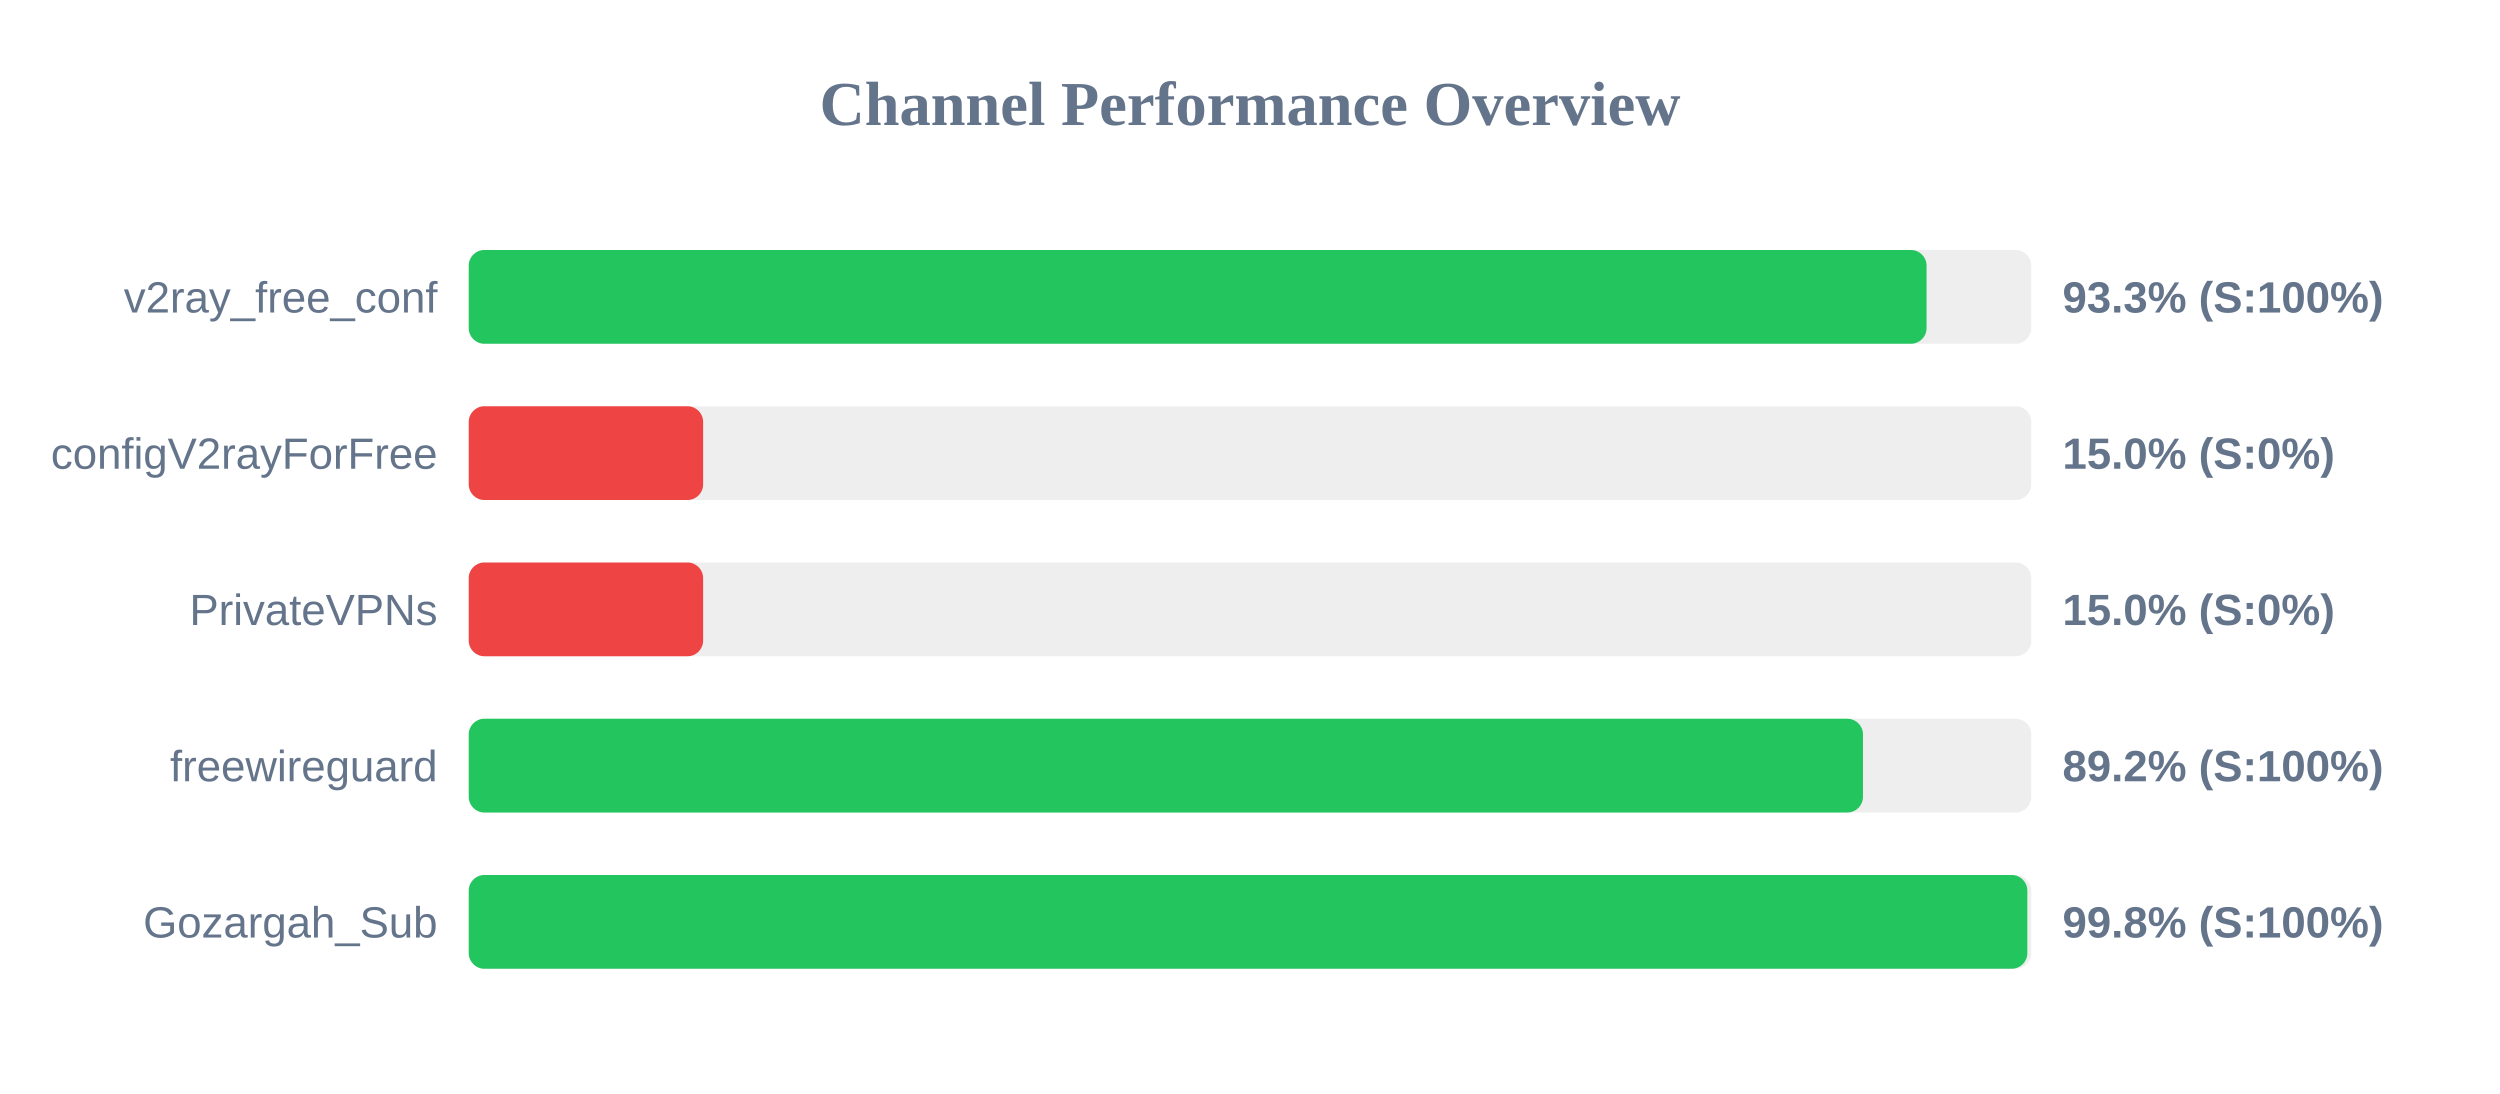
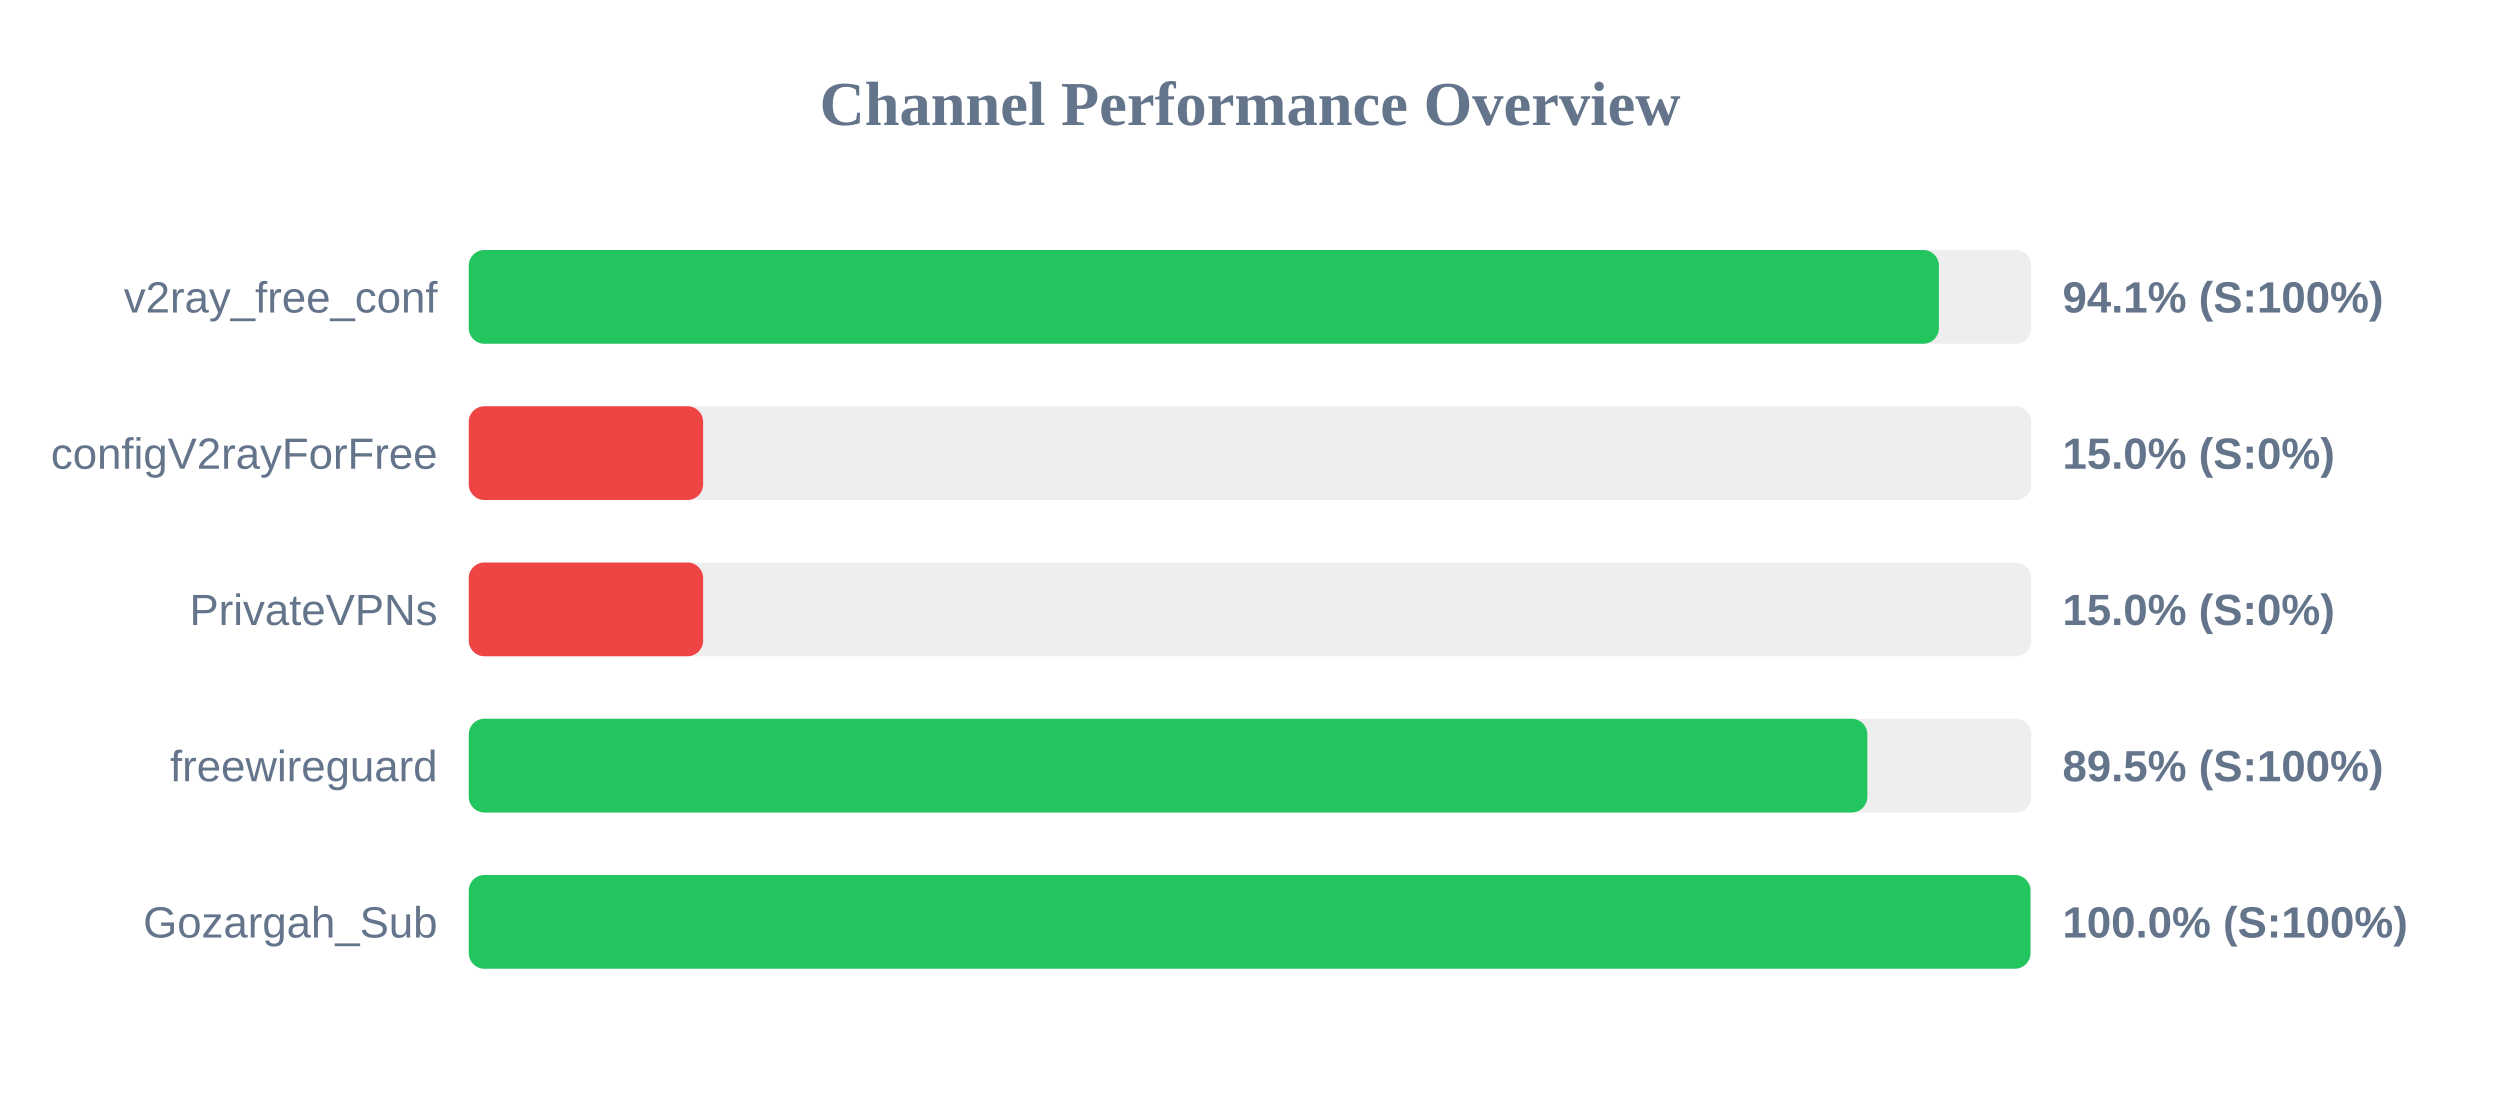
<svg xmlns="http://www.w3.org/2000/svg" width="800" height="350" version="1.1">
  <style>
        .row { font: 14px Arial; fill: #64748b; }
        .score { font: bold 14px Arial; fill: #64748b; }
    </style>
  <text x="400" y="40" text-anchor="middle" font-size="20px" font-weight="bold" fill="#64748b">Channel Performance Overview</text>
  <rect x="150" y="80" width="500" height="30" fill="#eee" rx="5" />
-   <rect x="150" y="80" width="466.5" height="30" fill="#22c55e" rx="5" />
+   <rect x="150" y="80" width="470.45" height="30" fill="#22c55e" rx="5" />
  <text x="140" y="100" text-anchor="end" class="row">v2ray_free_conf</text>
-   <text x="660" y="100" text-anchor="start" class="score">93.3% (S:100%)</text>
+   <text x="660" y="100" text-anchor="start" class="score">94.1% (S:100%)</text>
  <rect x="150" y="130" width="500" height="30" fill="#eee" rx="5" />
  <rect x="150" y="130" width="75.0" height="30" fill="#ef4444" rx="5" />
  <text x="140" y="150" text-anchor="end" class="row">configV2rayForFree</text>
  <text x="660" y="150" text-anchor="start" class="score">15.0% (S:0%)</text>
  <rect x="150" y="180" width="500" height="30" fill="#eee" rx="5" />
  <rect x="150" y="180" width="75.0" height="30" fill="#ef4444" rx="5" />
  <text x="140" y="200" text-anchor="end" class="row">PrivateVPNs</text>
  <text x="660" y="200" text-anchor="start" class="score">15.0% (S:0%)</text>
  <rect x="150" y="230" width="500" height="30" fill="#eee" rx="5" />
-   <rect x="150" y="230" width="446.15" height="30" fill="#22c55e" rx="5" />
+   <rect x="150" y="230" width="447.55" height="30" fill="#22c55e" rx="5" />
  <text x="140" y="250" text-anchor="end" class="row">freewireguard</text>
-   <text x="660" y="250" text-anchor="start" class="score">89.2% (S:100%)</text>
+   <text x="660" y="250" text-anchor="start" class="score">89.5% (S:100%)</text>
  <rect x="150" y="280" width="500" height="30" fill="#eee" rx="5" />
-   <rect x="150" y="280" width="498.75" height="30" fill="#22c55e" rx="5" />
+   <rect x="150" y="280" width="499.75" height="30" fill="#22c55e" rx="5" />
  <text x="140" y="300" text-anchor="end" class="row">Gozargah_Sub</text>
-   <text x="660" y="300" text-anchor="start" class="score">99.8% (S:100%)</text>
+   <text x="660" y="300" text-anchor="start" class="score">100.0% (S:100%)</text>
</svg>
